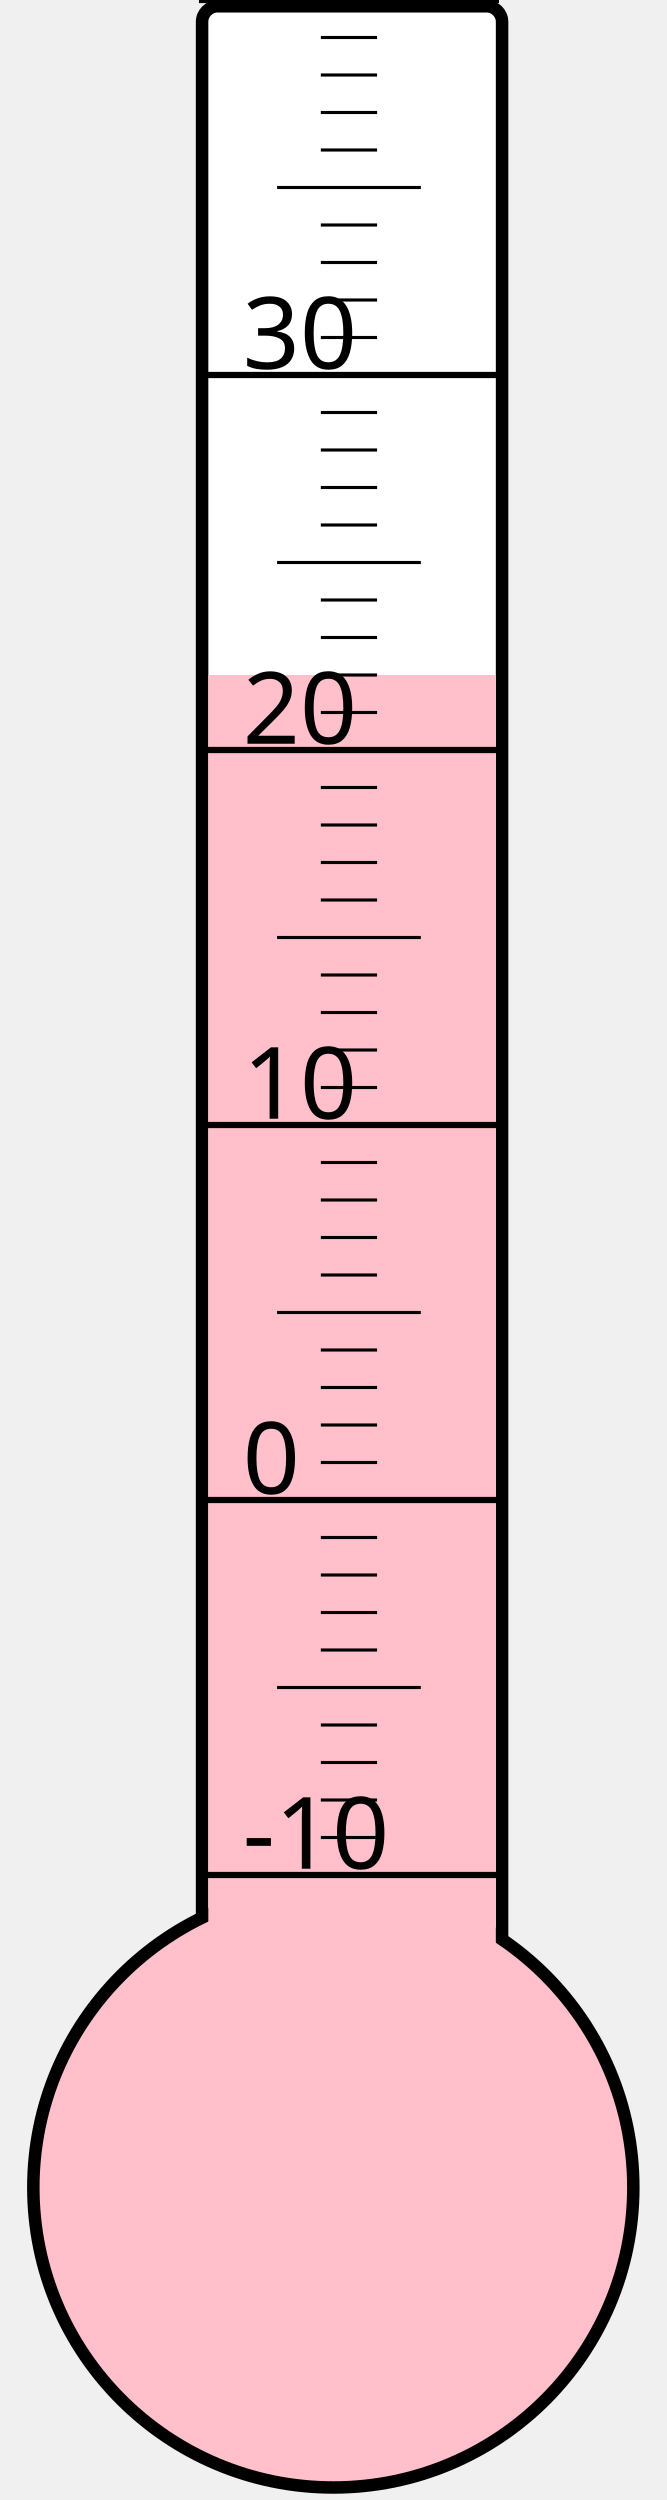
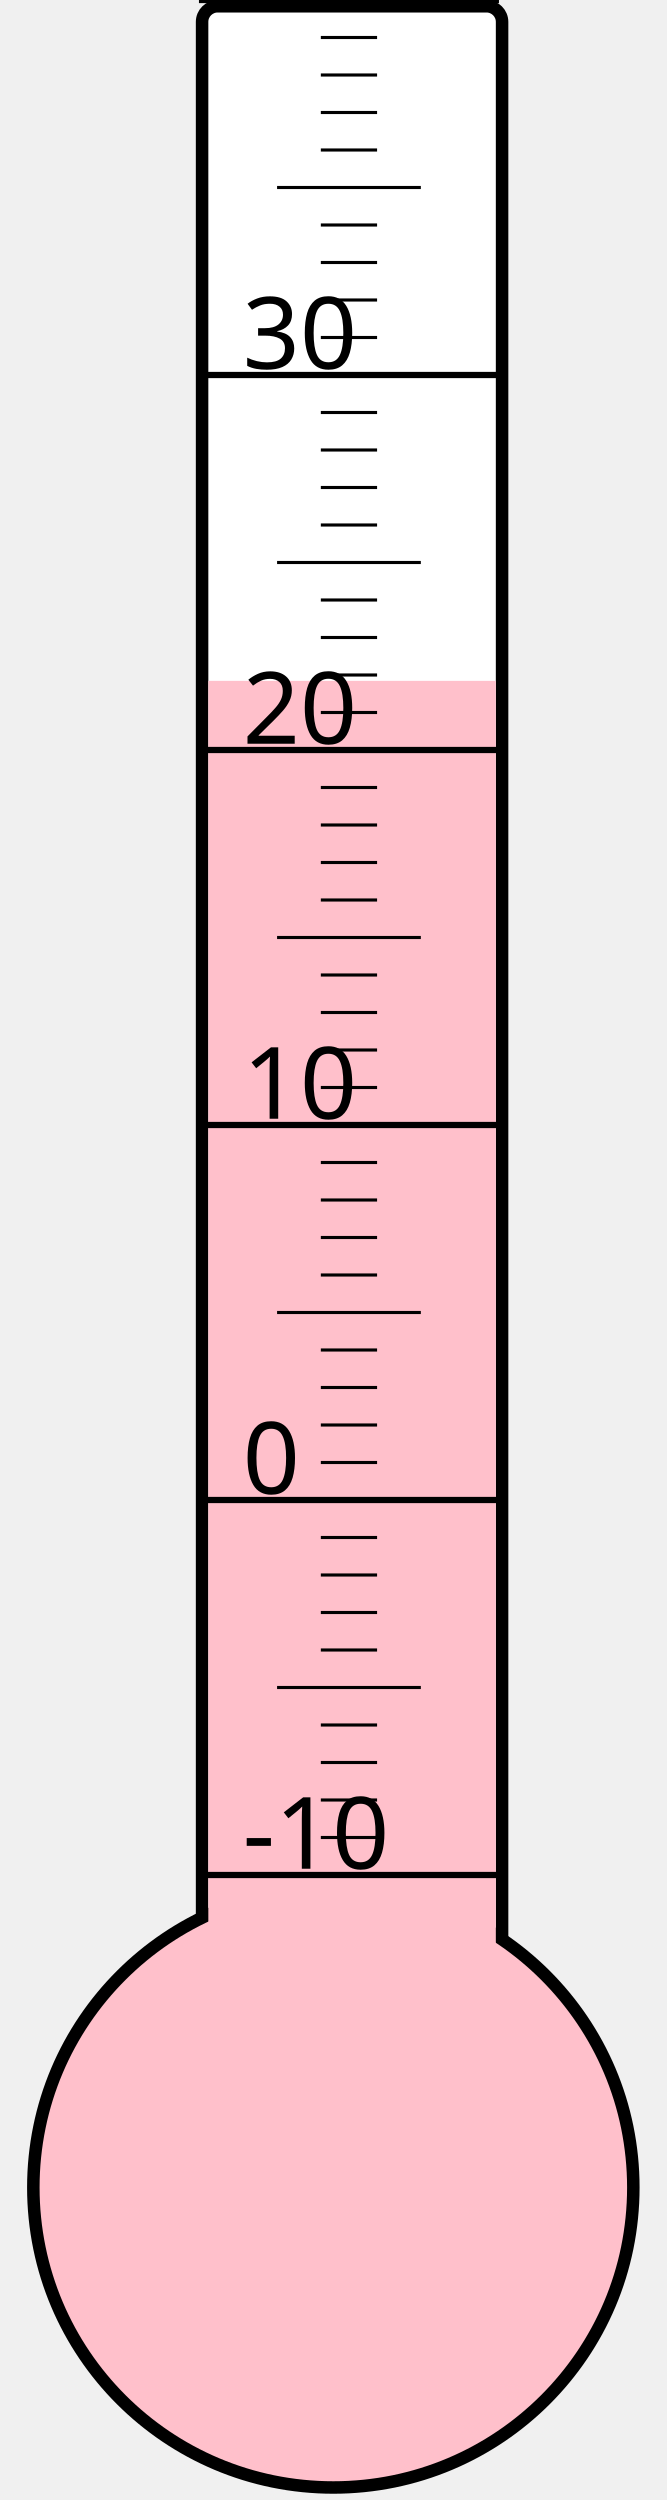
<svg xmlns="http://www.w3.org/2000/svg" width="40px" height="150px" viewBox="0 0 200 800">
  <rect width="200" height="800" x="0" y="0" style="fill: #ffffeb; fill-opacity: 0;" />
  <rect width="96" height="680" x="58" y="2" rx="5" ry="5" style="fill: white; fill-opacity: 1; stroke: black; stroke-width: 4;" />
  <circle cx="100" cy="700" r="96" style="fill: pink; stroke: black; stroke-width: 4;" />
-   <rect width="92" height="484.0" x="60" y="216.0" style="fill: pink; fill-opacity: 1; stroke-width: 0;" />
+   <rect width="92" height="482.125" x="60" y="217.875" style="fill: pink; fill-opacity: 1; stroke-width: 0;" />
  <text x="71" y="598" style="font-family: sans-serif; font-size: 24pt;">-10</text>
  <text x="71" y="478" style="font-family: sans-serif; font-size: 24pt;">0</text>
  <text x="71" y="358" style="font-family: sans-serif; font-size: 24pt;">10</text>
  <text x="71" y="238" style="font-family: sans-serif; font-size: 24pt;">20</text>
  <text x="71" y="118" style="font-family: sans-serif; font-size: 24pt;">30</text>
  <g style="stroke: black;">
    <line x1="57" y1="600" x2="153" y2="600" style="stroke-width: 2;" />
    <line x1="96" y1="588" x2="114" y2="588" style="stroke-width: 1;" />
    <line x1="96" y1="576" x2="114" y2="576" style="stroke-width: 1;" />
    <line x1="96" y1="564" x2="114" y2="564" style="stroke-width: 1;" />
    <line x1="96" y1="552" x2="114" y2="552" style="stroke-width: 1;" />
    <line x1="82" y1="540" x2="128" y2="540" style="stroke-width: 1;" />
    <line x1="96" y1="528" x2="114" y2="528" style="stroke-width: 1;" />
    <line x1="96" y1="516" x2="114" y2="516" style="stroke-width: 1;" />
    <line x1="96" y1="504" x2="114" y2="504" style="stroke-width: 1;" />
    <line x1="96" y1="492" x2="114" y2="492" style="stroke-width: 1;" />
    <line x1="57" y1="480" x2="153" y2="480" style="stroke-width: 2;" />
    <line x1="96" y1="468" x2="114" y2="468" style="stroke-width: 1;" />
    <line x1="96" y1="456" x2="114" y2="456" style="stroke-width: 1;" />
    <line x1="96" y1="444" x2="114" y2="444" style="stroke-width: 1;" />
    <line x1="96" y1="432" x2="114" y2="432" style="stroke-width: 1;" />
    <line x1="82" y1="420" x2="128" y2="420" style="stroke-width: 1;" />
    <line x1="96" y1="408" x2="114" y2="408" style="stroke-width: 1;" />
    <line x1="96" y1="396" x2="114" y2="396" style="stroke-width: 1;" />
    <line x1="96" y1="384" x2="114" y2="384" style="stroke-width: 1;" />
    <line x1="96" y1="372" x2="114" y2="372" style="stroke-width: 1;" />
    <line x1="57" y1="360" x2="153" y2="360" style="stroke-width: 2;" />
    <line x1="96" y1="348" x2="114" y2="348" style="stroke-width: 1;" />
    <line x1="96" y1="336" x2="114" y2="336" style="stroke-width: 1;" />
    <line x1="96" y1="324" x2="114" y2="324" style="stroke-width: 1;" />
    <line x1="96" y1="312" x2="114" y2="312" style="stroke-width: 1;" />
    <line x1="82" y1="300" x2="128" y2="300" style="stroke-width: 1;" />
    <line x1="96" y1="288" x2="114" y2="288" style="stroke-width: 1;" />
    <line x1="96" y1="276" x2="114" y2="276" style="stroke-width: 1;" />
    <line x1="96" y1="264" x2="114" y2="264" style="stroke-width: 1;" />
    <line x1="96" y1="252" x2="114" y2="252" style="stroke-width: 1;" />
    <line x1="57" y1="240" x2="153" y2="240" style="stroke-width: 2;" />
    <line x1="96" y1="228" x2="114" y2="228" style="stroke-width: 1;" />
    <line x1="96" y1="216" x2="114" y2="216" style="stroke-width: 1;" />
    <line x1="96" y1="204" x2="114" y2="204" style="stroke-width: 1;" />
    <line x1="96" y1="192" x2="114" y2="192" style="stroke-width: 1;" />
    <line x1="82" y1="180" x2="128" y2="180" style="stroke-width: 1;" />
    <line x1="96" y1="168" x2="114" y2="168" style="stroke-width: 1;" />
    <line x1="96" y1="156" x2="114" y2="156" style="stroke-width: 1;" />
    <line x1="96" y1="144" x2="114" y2="144" style="stroke-width: 1;" />
    <line x1="96" y1="132" x2="114" y2="132" style="stroke-width: 1;" />
    <line x1="57" y1="120" x2="153" y2="120" style="stroke-width: 2;" />
    <line x1="96" y1="108" x2="114" y2="108" style="stroke-width: 1;" />
    <line x1="96" y1="96" x2="114" y2="96" style="stroke-width: 1;" />
    <line x1="96" y1="84" x2="114" y2="84" style="stroke-width: 1;" />
    <line x1="96" y1="72" x2="114" y2="72" style="stroke-width: 1;" />
    <line x1="82" y1="60" x2="128" y2="60" style="stroke-width: 1;" />
    <line x1="96" y1="48" x2="114" y2="48" style="stroke-width: 1;" />
    <line x1="96" y1="36" x2="114" y2="36" style="stroke-width: 1;" />
    <line x1="96" y1="24" x2="114" y2="24" style="stroke-width: 1;" />
    <line x1="96" y1="12" x2="114" y2="12" style="stroke-width: 1;" />
    <line x1="57" y1="0" x2="153" y2="0" style="stroke-width: 2;" />
  </g>
</svg>
